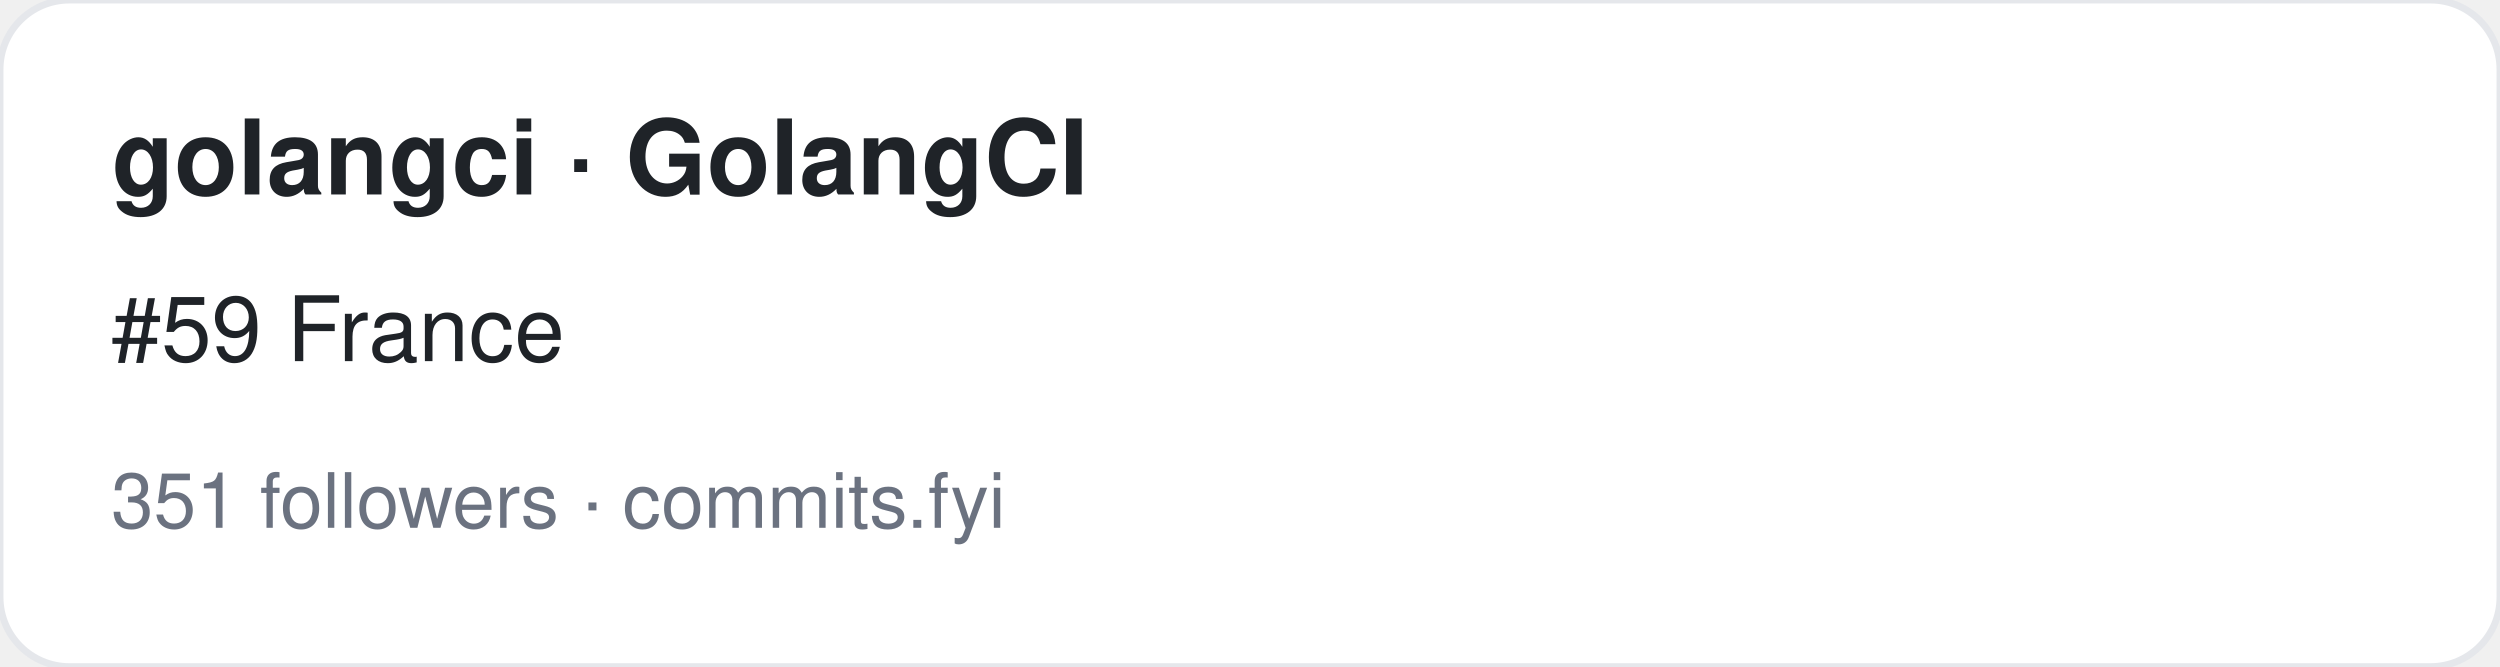
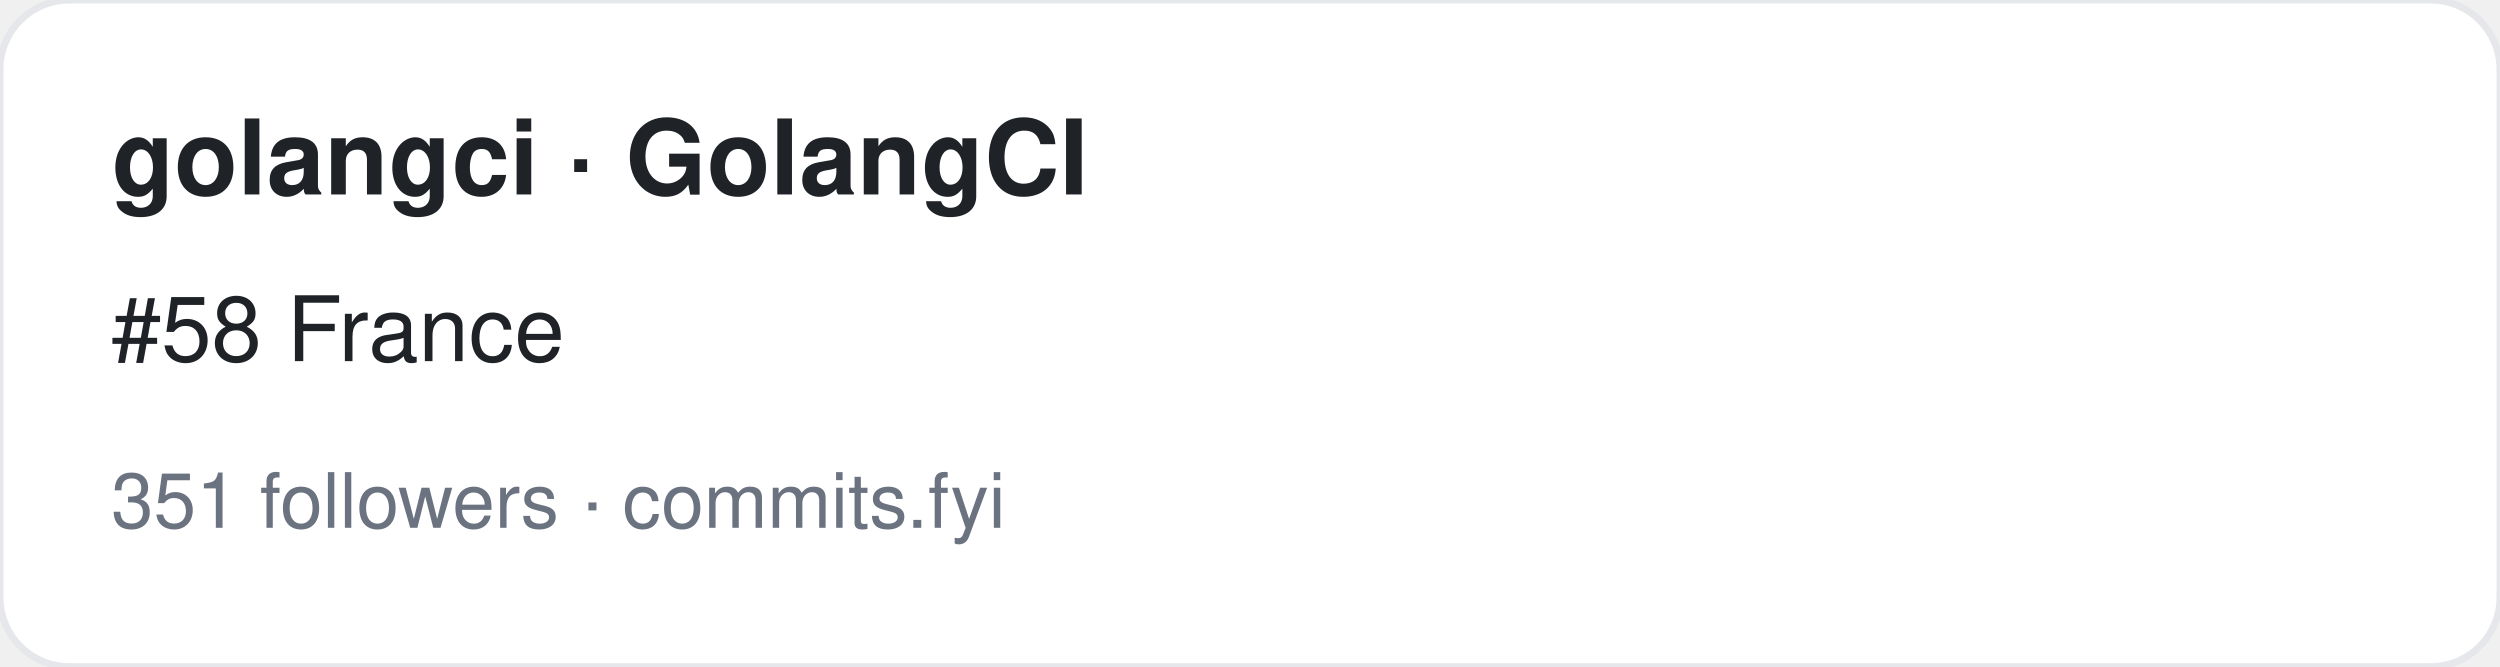
<svg xmlns="http://www.w3.org/2000/svg" width="360" height="96" viewBox="0 0 360 96" font-family="-apple-system,BlinkMacSystemFont,Segoe UI,Helvetica,Arial,sans-serif">
  <rect width="360" height="96" rx="10" fill="#ffffff" stroke="#e5e7eb" />
  <text x="16" y="28" font-size="15" font-weight="700" fill="#1f2328">golangci · GolangCI</text>
-   <text x="16" y="52" font-size="13" fill="#1f2328">#59 France</text>
+   <text x="16" y="52" font-size="13" fill="#1f2328">#58 France</text>
  <text x="16" y="76" font-size="11" fill="#6b7280">351 followers · commits.fyi</text>
</svg>
